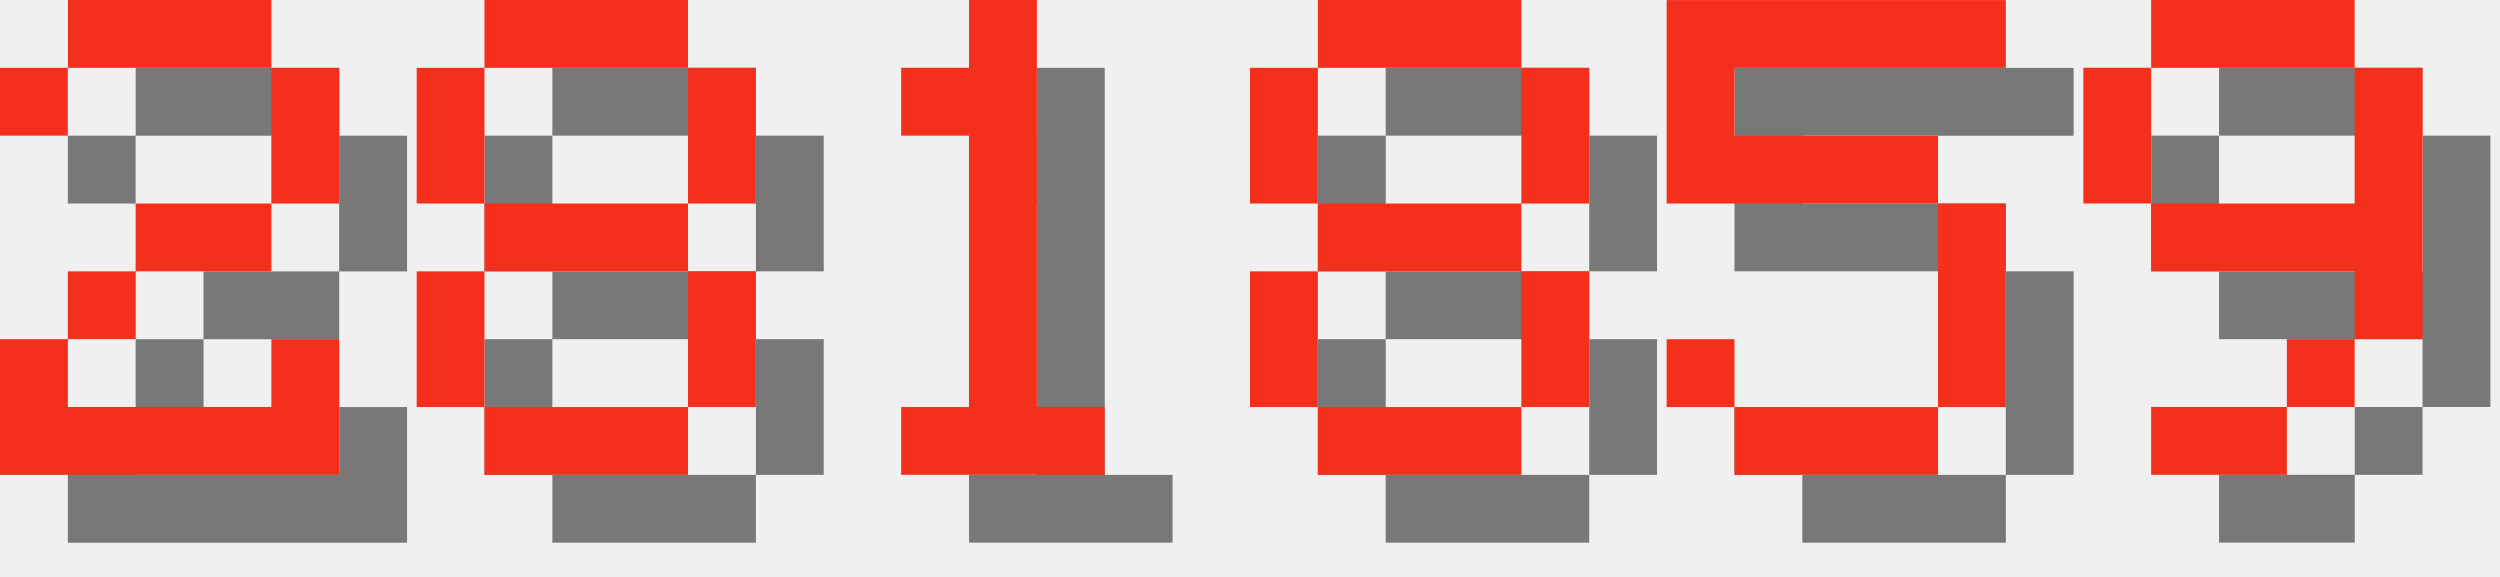
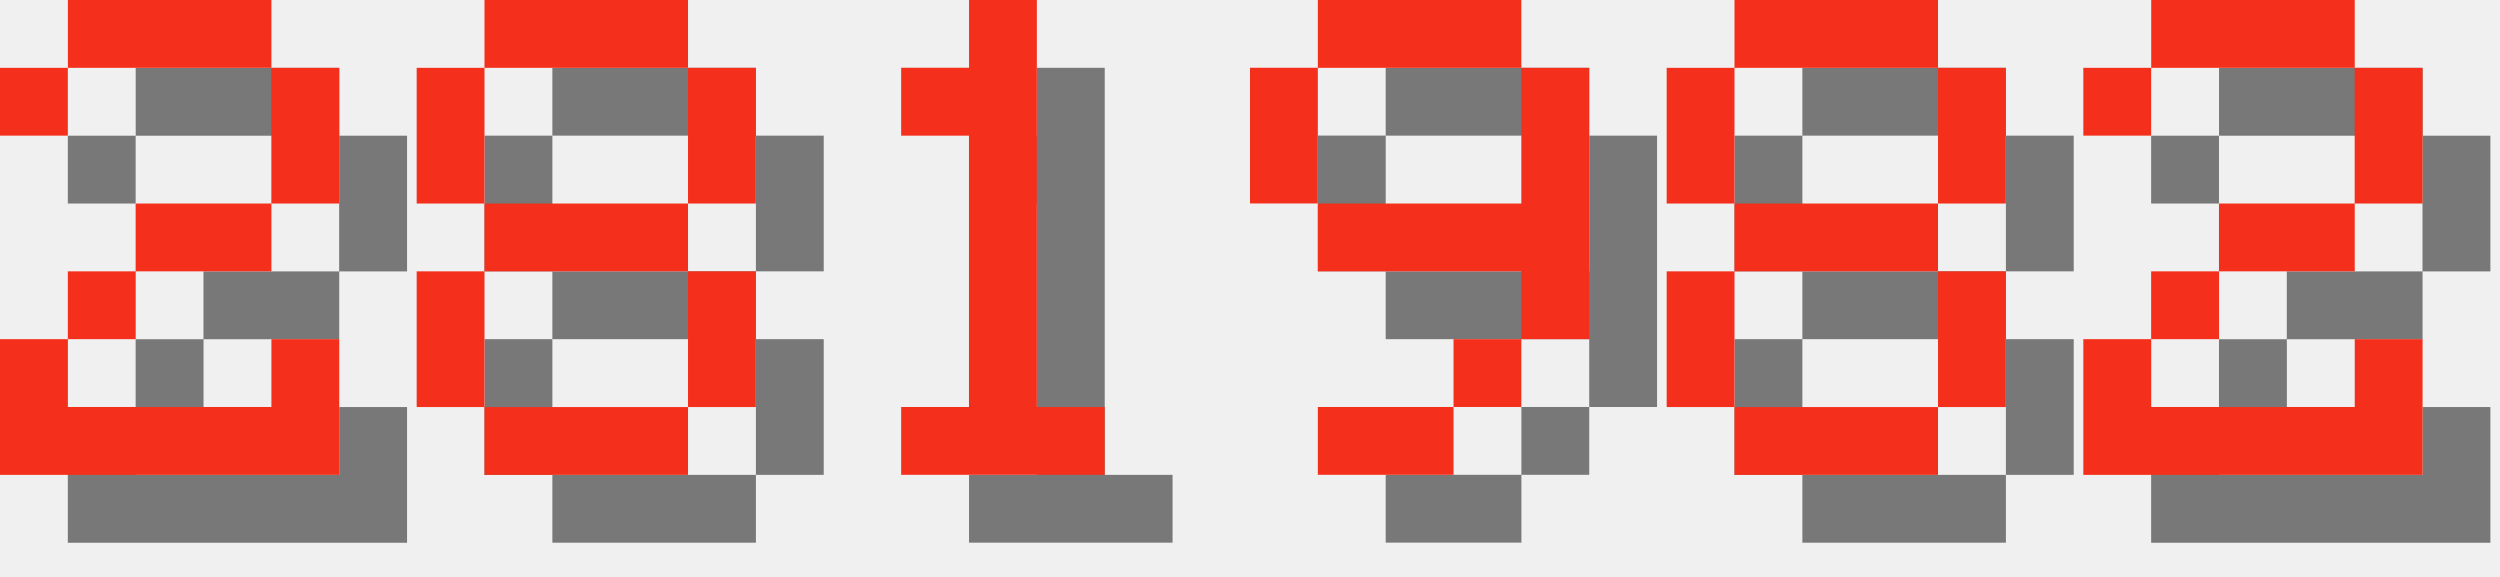
<svg xmlns="http://www.w3.org/2000/svg" version="1.1" width="156.0" height="36">
  <style>
        .text-foreground {
            fill: #F4301C;
        }
        .text-shadow {
            fill: #000000;
            fill-opacity: 0.5;
        }
    </style>
  <g class="digit" id="digit_2" transform="translate(0.0, 0), scale(4)">
    <path id="digit_2_shadow" class="text-shadow" d="m1.058 2.117v1.058h1.058v-1.058h3.175v2.117h-2.117v1.058h-1.058v1.058h-1.058v2.117h5.292v-2.117h-1.058v1.058h-3.175v-1.058h1.058v-1.058h2.117v-1.058h1.058v-2.117h-1.058v-1.058h-3.175v1.058h-1.058z" fill-opacity=".5" style="paint-order:stroke fill markers" />
    <path id="digit_2_fg" class="text-foreground" d="m0 1.058v1.058h1.058v-1.058h3.175v2.117h-2.117v1.058h-1.058v1.058h-1.058v2.117h5.292v-2.117h-1.058v1.058h-3.175v-1.058h1.058v-1.058h2.117v-1.058h1.058v-2.117h-1.058v-1.058h-3.175v1.058h-1.058z" fill="#fff" style="paint-order:stroke fill markers" />
  </g>
  <g class="digit" id="digit_8" transform="translate(26.0, 0), scale(4)">
    <path id="digit_8_shadow" class="text-shadow" d="m2.117 1.058v1.058h3.175v-1.058h-3.175zm3.175 1.058v2.117h1.058v-2.117h-1.058zm0 2.117h-3.175v1.058h3.175v-1.058zm0 1.058v2.117h1.058v-2.117h-1.058zm0 2.117h-3.175v1.058h3.175v-1.058zm-3.175 0v-2.117h-1.058v2.117h1.058zm0-3.175v-2.117h-1.058v2.117h1.058z" fill-opacity=".5" style="paint-order:stroke fill markers" />
    <path id="digit_8_fg" class="text-foreground" d="m1.058 0v1.058h3.175v-1.058h-3.175zm3.175 1.058v2.117h1.058v-2.117h-1.058zm0 2.117h-3.175v1.058h3.175v-1.058zm0 1.058v2.117h1.058v-2.117h-1.058zm0 2.117h-3.175v1.058h3.175v-1.058zm-3.175 0v-2.117h-1.058v2.117h1.058zm0-3.175v-2.117h-1.058v2.117h1.058z" fill="#fff" style="paint-order:stroke fill markers" />
  </g>
  <g class="digit" id="digit_1" transform="translate(52.0, 0), scale(4)">
    <path id="digit_1_shadow" class="text-shadow" d="m2.117 2.117v1.058h1.058v4.233h-1.058v1.058h3.175v-1.058h-1.058v-6.35h-1.058v1.058h-1.058z" fill-opacity=".5" style="paint-order:stroke fill markers" />
    <path id="digit_1_fg" class="text-foreground" d="m1.058 1.058v1.058h1.058v4.233h-1.058v1.058h3.175v-1.058h-1.058v-6.35h-1.058v1.058h-1.058z" fill="#fff" style="paint-order:stroke fill markers" />
  </g>
-   <g class="digit" id="digit_8" transform="translate(78.0, 0), scale(4)">
+   <g class="digit" id="digit_9" transform="translate(78.0, 0), scale(4)">
+     <path id="digit_9_shadow" class="text-shadow" d="m2.117 1.058v1.058h3.175v-1.058h-3.175zm3.175 1.058v2.117h-3.175v1.058h3.175v1.058h1.058v-4.233h-1.058zm0 4.233h-1.058v1.058h1.058v-1.058zm-1.058 1.058h-2.117v1.058h2.117v-1.058zm-2.117-3.175v-2.117h-1.058v2.117h1.058z" fill-opacity=".5" style="paint-order:stroke fill markers" />
+     <path id="digit_9_fg" class="text-foreground" d="m1.058 0v1.058h3.175v-1.058h-3.175zm3.175 1.058v2.117h-3.175v1.058h3.175v1.058h1.058v-4.233h-1.058zm0 4.233h-1.058v1.058h1.058v-1.058zm-1.058 1.058h-2.117v1.058h2.117v-1.058zm-2.117-3.175v-2.117h-1.058v2.117h1.058z" fill="#fff" style="paint-order:stroke fill markers" />
+   </g>
+   <g class="digit" id="digit_8" transform="translate(104.0, 0), scale(4)">
    <path id="digit_8_shadow" class="text-shadow" d="m2.117 1.058v1.058h3.175v-1.058h-3.175zm3.175 1.058v2.117h1.058v-2.117h-1.058zm0 2.117h-3.175v1.058h3.175v-1.058zm0 1.058v2.117h1.058v-2.117h-1.058zm0 2.117h-3.175v1.058h3.175v-1.058zm-3.175 0v-2.117h-1.058v2.117h1.058zm0-3.175v-2.117h-1.058v2.117h1.058z" fill-opacity=".5" style="paint-order:stroke fill markers" />
    <path id="digit_8_fg" class="text-foreground" d="m1.058 0v1.058h3.175v-1.058h-3.175zm3.175 1.058v2.117h1.058v-2.117h-1.058zm0 2.117h-3.175v1.058h3.175v-1.058zm0 1.058v2.117h1.058v-2.117h-1.058zm0 2.117h-3.175v1.058h3.175v-1.058zm-3.175 0v-2.117h-1.058v2.117h1.058zm0-3.175v-2.117h-1.058v2.117h1.058z" fill="#fff" style="paint-order:stroke fill markers" />
  </g>
-   <g class="digit" id="digit_5" transform="translate(104.0, 0), scale(4)">
-     <path id="digit_5_shadow" class="text-shadow" d="m1.058 1.058v3.175h4.233v3.175h-3.175v-1.058h-1.058v1.058h1.058v1.058h3.175v-1.058h1.058v-3.175h-1.058v-1.058h-3.175v-1.058h4.233v-1.058h-5.292z" fill-opacity=".5" style="paint-order:stroke fill markers" />
-     <path id="digit_5_fg" class="text-foreground" d="m0 0v3.175h4.233v3.175h-3.175v-1.058h-1.058v1.058h1.058v1.058h3.175v-1.058h1.058v-3.175h-1.058v-1.058h-3.175v-1.058h4.233v-1.058h-5.292z" fill="#fff" style="paint-order:stroke fill markers" />
-   </g>
-   <g class="digit" id="digit_9" transform="translate(130.0, 0), scale(4)">
-     <path id="digit_9_shadow" class="text-shadow" d="m2.117 1.058v1.058h3.175v-1.058h-3.175zm3.175 1.058v2.117h-3.175v1.058h3.175v1.058h1.058v-4.233h-1.058zm0 4.233h-1.058v1.058h1.058v-1.058zm-1.058 1.058h-2.117v1.058h2.117v-1.058zm-2.117-3.175v-2.117h-1.058v2.117h1.058z" fill-opacity=".5" style="paint-order:stroke fill markers" />
-     <path id="digit_9_fg" class="text-foreground" d="m1.058 0v1.058h3.175v-1.058h-3.175zm3.175 1.058v2.117h-3.175v1.058h3.175v1.058h1.058v-4.233h-1.058zm0 4.233h-1.058v1.058h1.058v-1.058zm-1.058 1.058h-2.117v1.058h2.117v-1.058zm-2.117-3.175v-2.117h-1.058v2.117h1.058z" fill="#fff" style="paint-order:stroke fill markers" />
+   <g class="digit" id="digit_2" transform="translate(130.0, 0), scale(4)">
+     <path id="digit_2_shadow" class="text-shadow" d="m1.058 2.117v1.058h1.058v-1.058h3.175v2.117h-2.117v1.058h-1.058v1.058h-1.058v2.117h5.292v-2.117h-1.058v1.058h-3.175v-1.058h1.058v-1.058h2.117v-1.058h1.058v-2.117h-1.058v-1.058h-3.175v1.058h-1.058z" fill-opacity=".5" style="paint-order:stroke fill markers" />
+     <path id="digit_2_fg" class="text-foreground" d="m0 1.058v1.058h1.058v-1.058h3.175v2.117h-2.117v1.058h-1.058v1.058h-1.058v2.117h5.292v-2.117h-1.058v1.058h-3.175v-1.058h1.058v-1.058h2.117v-1.058h1.058v-2.117h-1.058v-1.058h-3.175v1.058h-1.058z" fill="#fff" style="paint-order:stroke fill markers" />
  </g>
</svg>
